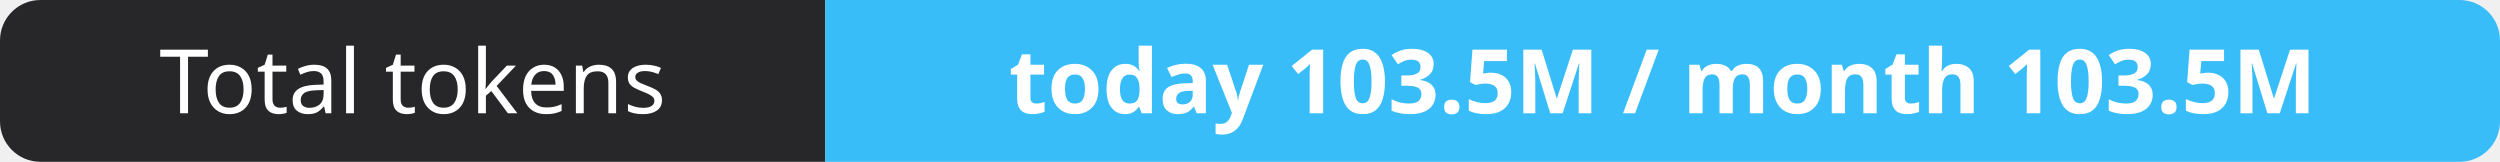
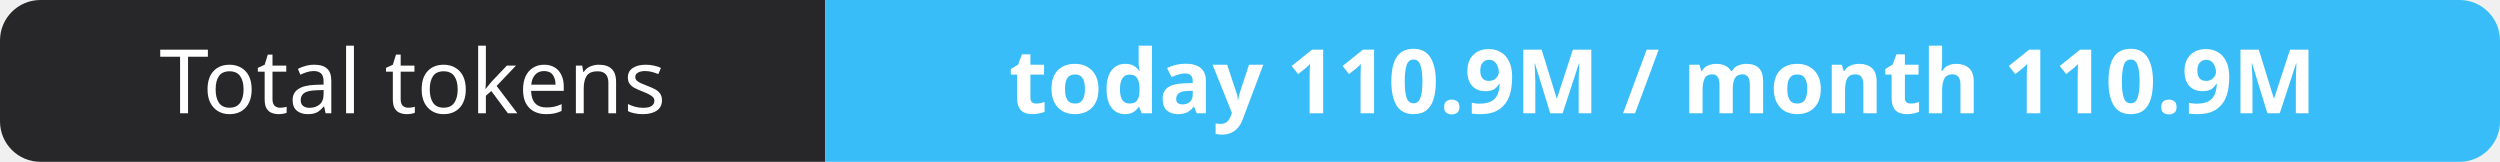
- <svg xmlns="http://www.w3.org/2000/svg" width="309" height="20" role="img" aria-label="Total tokens: today 103.5M / month 103.5M">
+ <svg xmlns="http://www.w3.org/2000/svg" width="309" height="20" role="img" aria-label="Total tokens: today 110.9M / month 110.9M">
  <clipPath id="r">
    <rect width="309" height="20" rx="5" fill="#fff" />
  </clipPath>
  <g clip-path="url(#r)">
    <rect width="102" height="20" fill="#27272a" />
    <rect x="102" width="207" height="20" fill="#38bdf8" />
  </g>
  <g fill="#fff" text-anchor="middle" font-family="Verdana,Geneva,sans-serif" font-size="11">
    <text x="51.0" y="14">Total tokens</text>
-     <text x="205.5" y="14" font-weight="700">today 103.5M / month 103.5M</text>
+     <text x="205.5" y="14" font-weight="700">today 110.9M / month 110.9M</text>
  </g>
</svg>
